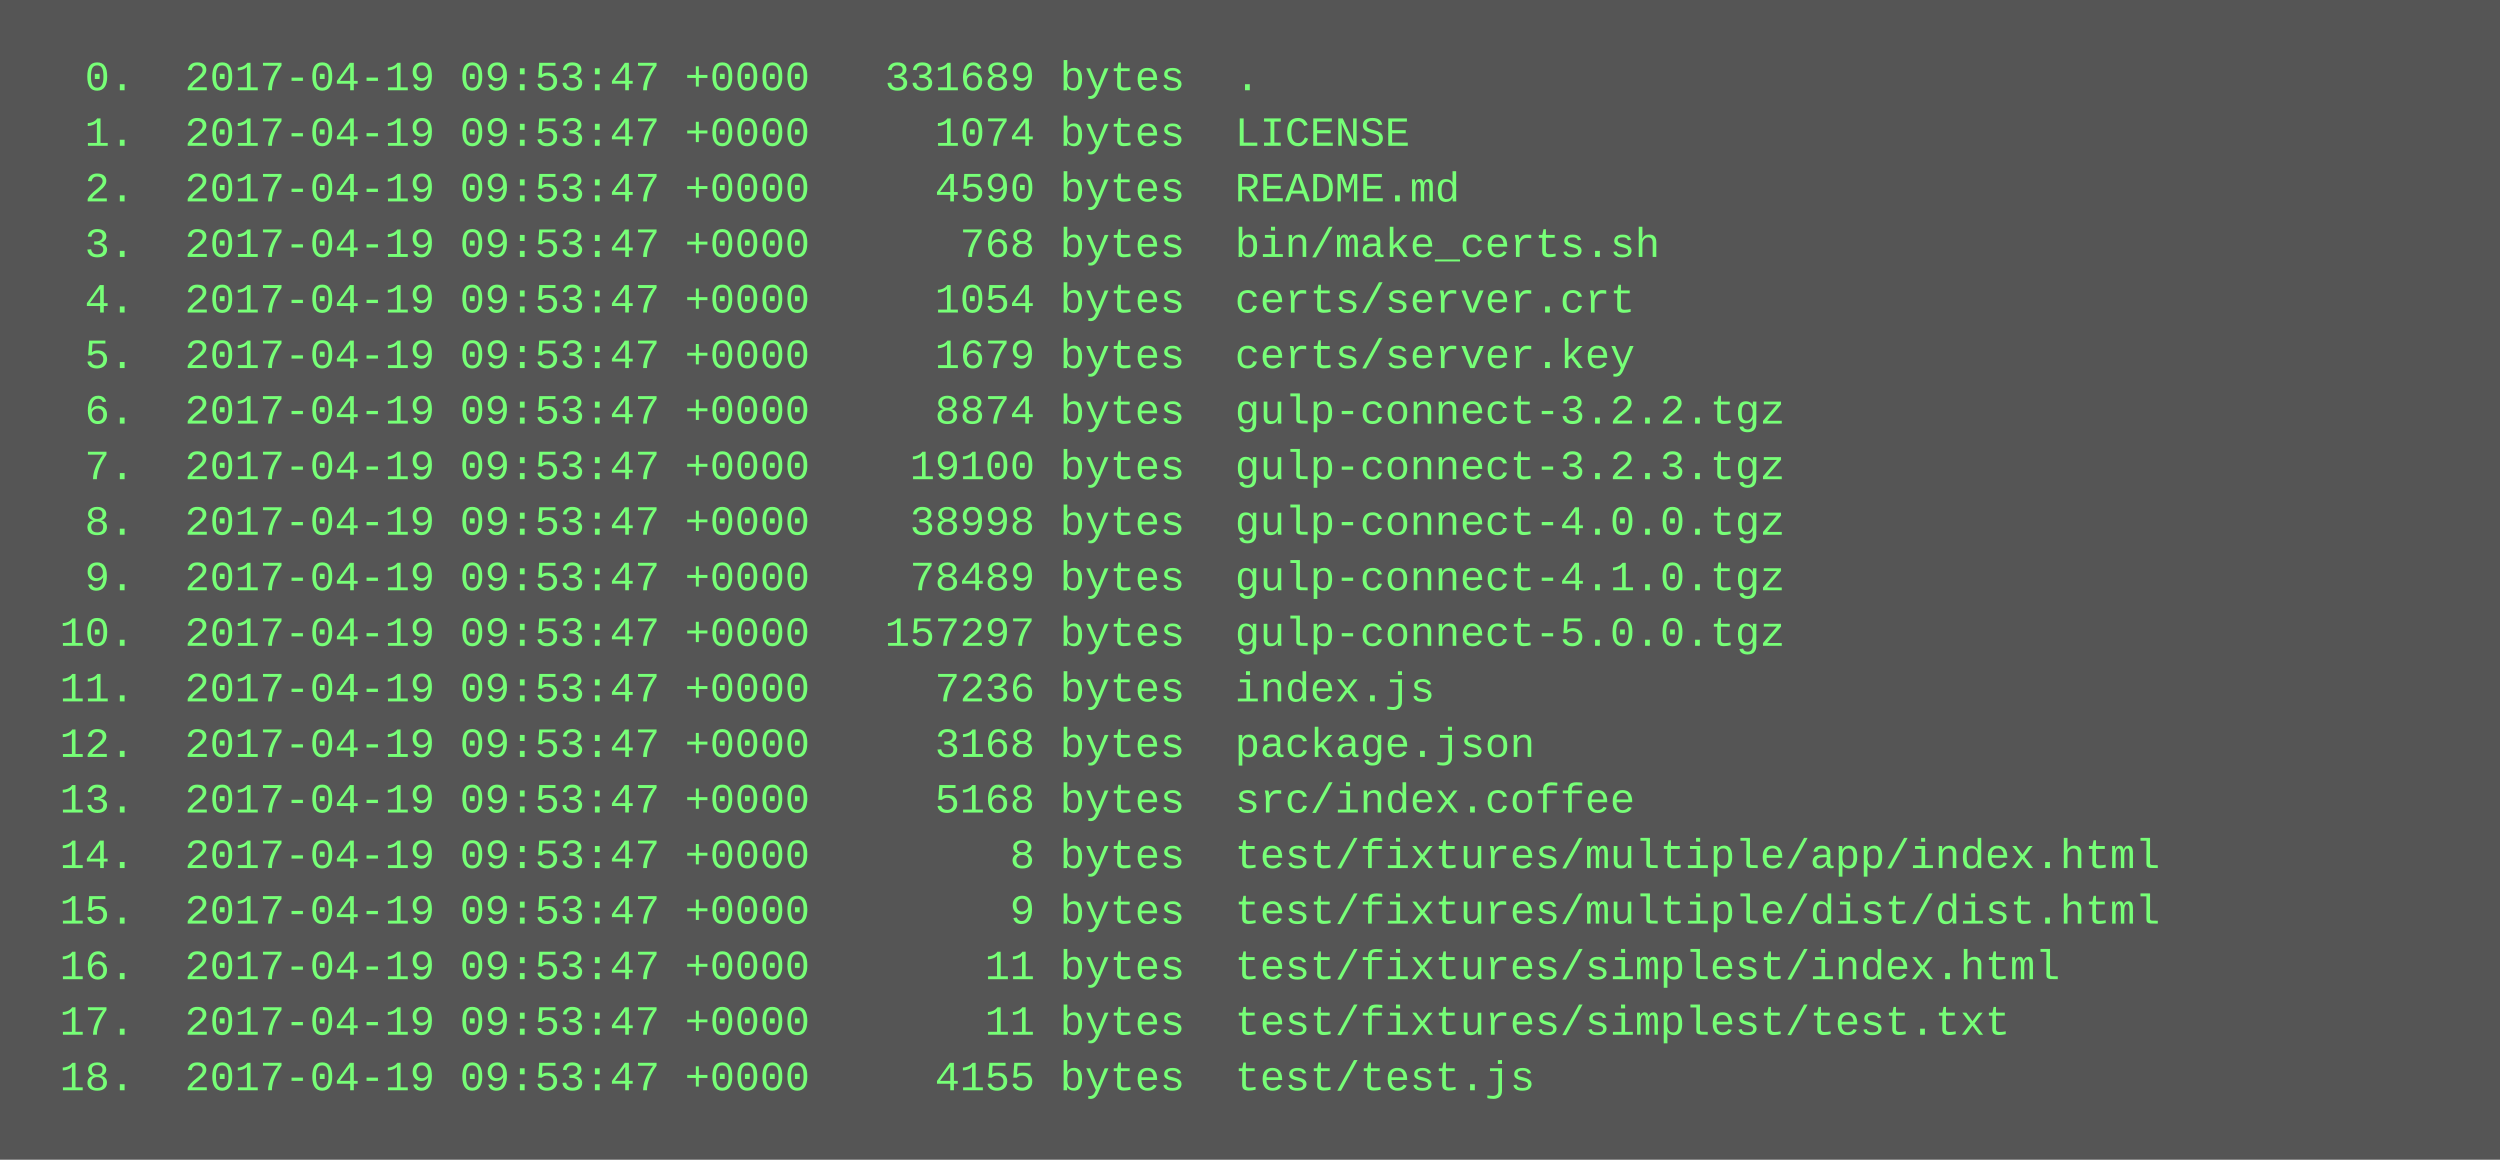
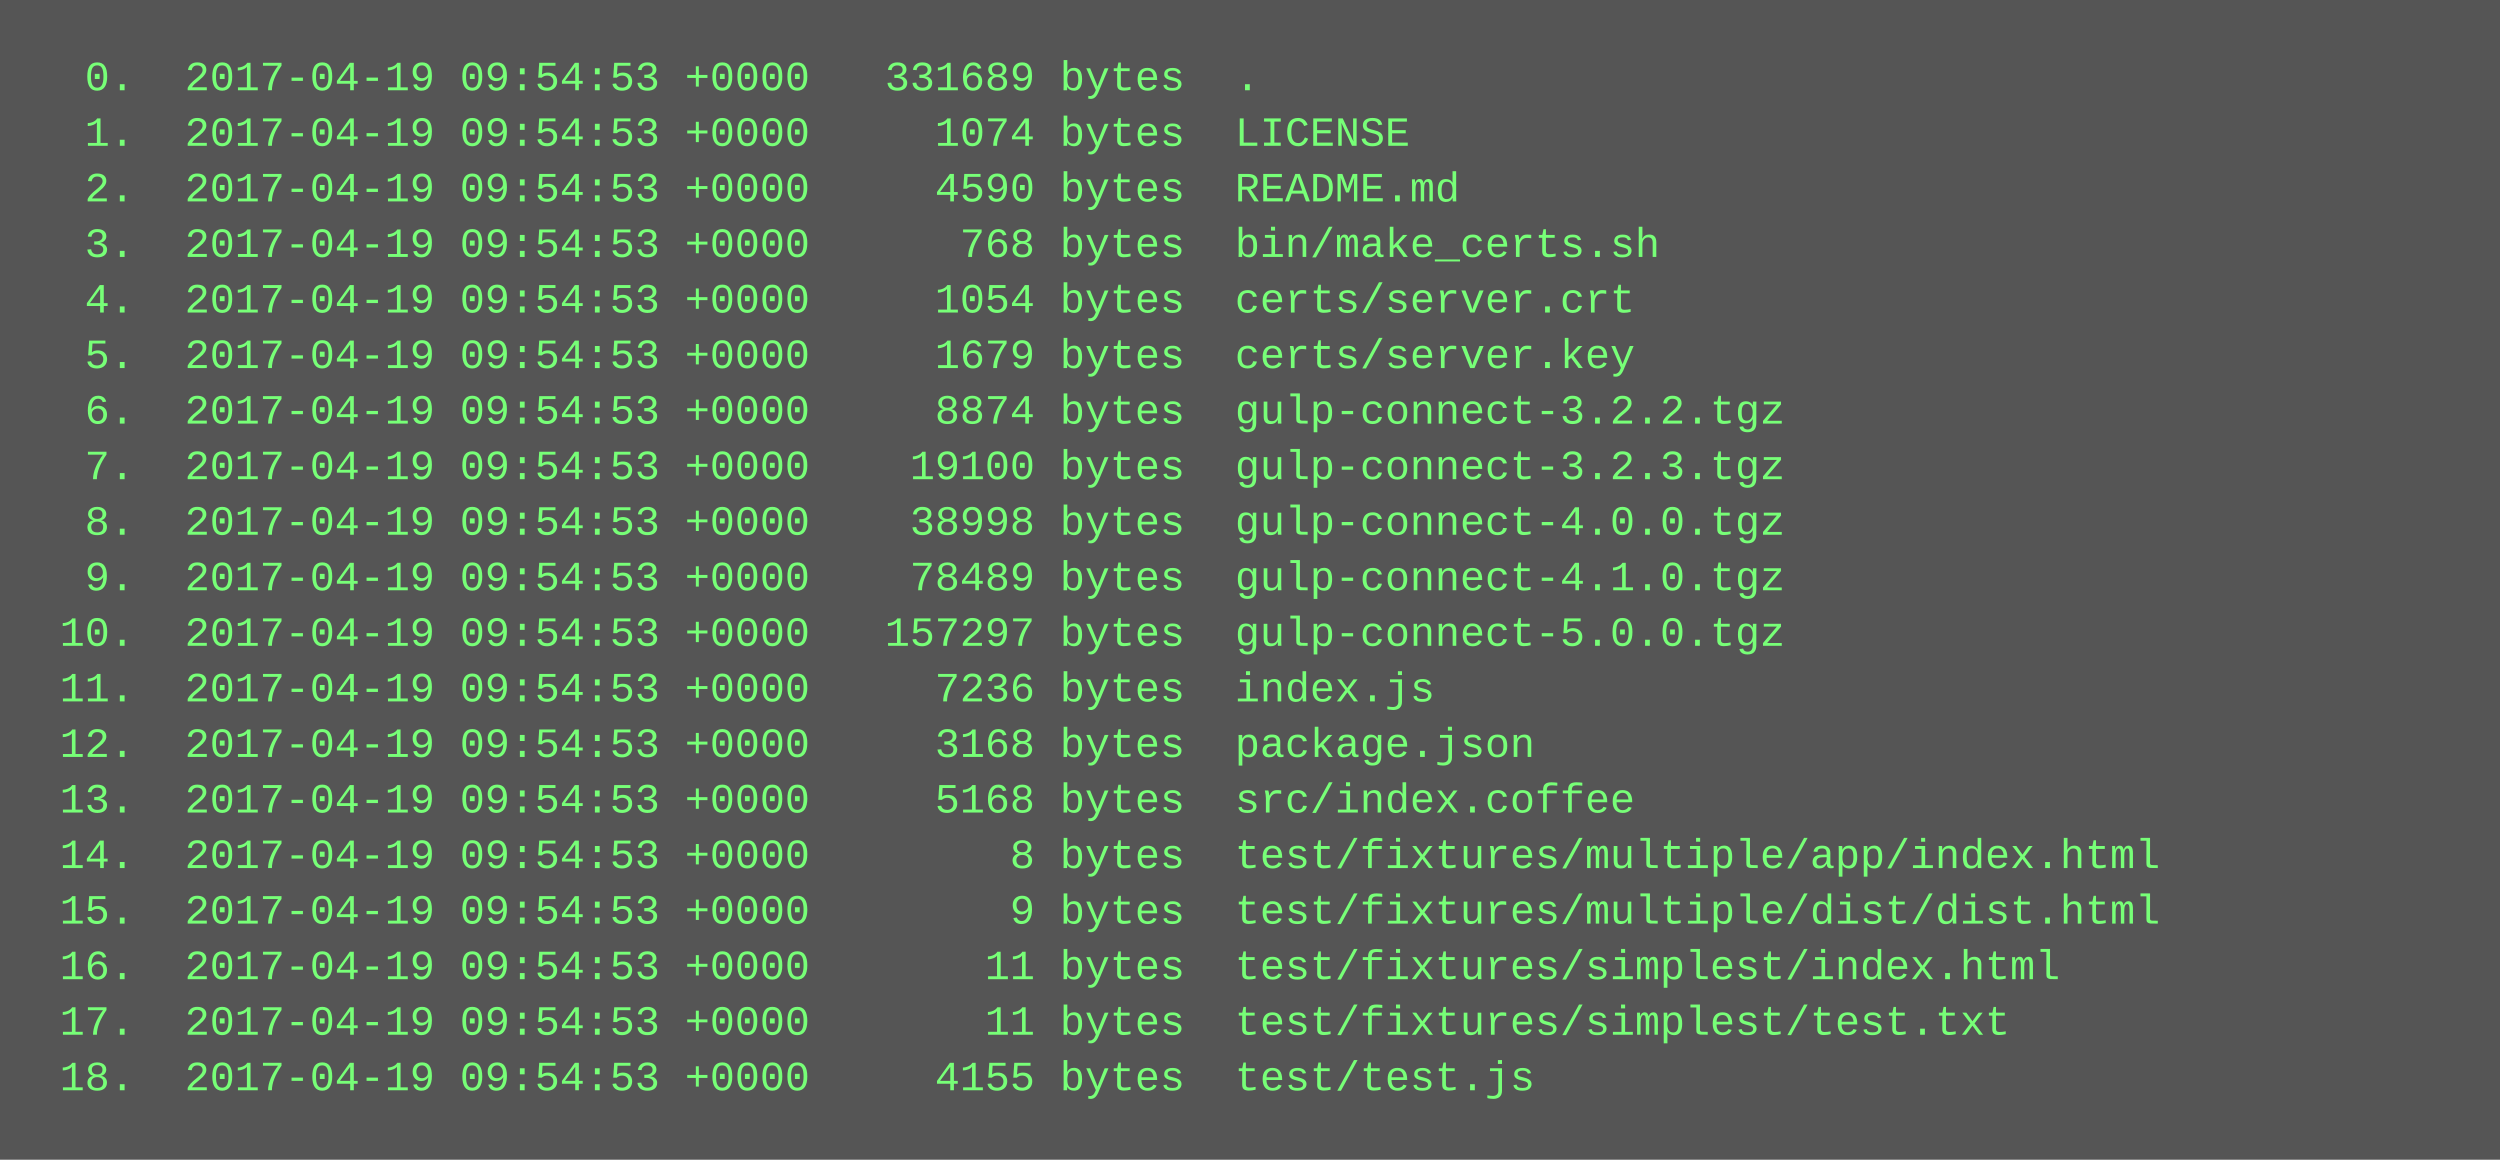
<svg xmlns="http://www.w3.org/2000/svg" height="334" width="720">
  <rect height="334" fill="#555" width="720" />
  <text fill="#7f7" font-family="Courier New" font-size="12" xml:space="preserve">
-     <tspan x="10" y="26">  0.  2017-04-19 09:53:47 +0000   331689 bytes  .</tspan>
-     <tspan x="10" y="42">  1.  2017-04-19 09:53:47 +0000     1074 bytes  LICENSE</tspan>
-     <tspan x="10" y="58">  2.  2017-04-19 09:53:47 +0000     4590 bytes  README.md</tspan>
-     <tspan x="10" y="74">  3.  2017-04-19 09:53:47 +0000      768 bytes  bin/make_certs.sh</tspan>
-     <tspan x="10" y="90">  4.  2017-04-19 09:53:47 +0000     1054 bytes  certs/server.crt</tspan>
-     <tspan x="10" y="106">  5.  2017-04-19 09:53:47 +0000     1679 bytes  certs/server.key</tspan>
-     <tspan x="10" y="122">  6.  2017-04-19 09:53:47 +0000     8874 bytes  gulp-connect-3.2.2.tgz</tspan>
-     <tspan x="10" y="138">  7.  2017-04-19 09:53:47 +0000    19100 bytes  gulp-connect-3.2.3.tgz</tspan>
-     <tspan x="10" y="154">  8.  2017-04-19 09:53:47 +0000    38998 bytes  gulp-connect-4.0.0.tgz</tspan>
-     <tspan x="10" y="170">  9.  2017-04-19 09:53:47 +0000    78489 bytes  gulp-connect-4.1.0.tgz</tspan>
-     <tspan x="10" y="186"> 10.  2017-04-19 09:53:47 +0000   157297 bytes  gulp-connect-5.0.0.tgz</tspan>
-     <tspan x="10" y="202"> 11.  2017-04-19 09:53:47 +0000     7236 bytes  index.js</tspan>
-     <tspan x="10" y="218"> 12.  2017-04-19 09:53:47 +0000     3168 bytes  package.json</tspan>
-     <tspan x="10" y="234"> 13.  2017-04-19 09:53:47 +0000     5168 bytes  src/index.coffee</tspan>
-     <tspan x="10" y="250"> 14.  2017-04-19 09:53:47 +0000        8 bytes  test/fixtures/multiple/app/index.html</tspan>
-     <tspan x="10" y="266"> 15.  2017-04-19 09:53:47 +0000        9 bytes  test/fixtures/multiple/dist/dist.html</tspan>
-     <tspan x="10" y="282"> 16.  2017-04-19 09:53:47 +0000       11 bytes  test/fixtures/simplest/index.html</tspan>
-     <tspan x="10" y="298"> 17.  2017-04-19 09:53:47 +0000       11 bytes  test/fixtures/simplest/test.txt</tspan>
-     <tspan x="10" y="314"> 18.  2017-04-19 09:53:47 +0000     4155 bytes  test/test.js</tspan>
+     <tspan x="10" y="26">  0.  2017-04-19 09:54:53 +0000   331689 bytes  .</tspan>
+     <tspan x="10" y="42">  1.  2017-04-19 09:54:53 +0000     1074 bytes  LICENSE</tspan>
+     <tspan x="10" y="58">  2.  2017-04-19 09:54:53 +0000     4590 bytes  README.md</tspan>
+     <tspan x="10" y="74">  3.  2017-04-19 09:54:53 +0000      768 bytes  bin/make_certs.sh</tspan>
+     <tspan x="10" y="90">  4.  2017-04-19 09:54:53 +0000     1054 bytes  certs/server.crt</tspan>
+     <tspan x="10" y="106">  5.  2017-04-19 09:54:53 +0000     1679 bytes  certs/server.key</tspan>
+     <tspan x="10" y="122">  6.  2017-04-19 09:54:53 +0000     8874 bytes  gulp-connect-3.2.2.tgz</tspan>
+     <tspan x="10" y="138">  7.  2017-04-19 09:54:53 +0000    19100 bytes  gulp-connect-3.2.3.tgz</tspan>
+     <tspan x="10" y="154">  8.  2017-04-19 09:54:53 +0000    38998 bytes  gulp-connect-4.0.0.tgz</tspan>
+     <tspan x="10" y="170">  9.  2017-04-19 09:54:53 +0000    78489 bytes  gulp-connect-4.1.0.tgz</tspan>
+     <tspan x="10" y="186"> 10.  2017-04-19 09:54:53 +0000   157297 bytes  gulp-connect-5.0.0.tgz</tspan>
+     <tspan x="10" y="202"> 11.  2017-04-19 09:54:53 +0000     7236 bytes  index.js</tspan>
+     <tspan x="10" y="218"> 12.  2017-04-19 09:54:53 +0000     3168 bytes  package.json</tspan>
+     <tspan x="10" y="234"> 13.  2017-04-19 09:54:53 +0000     5168 bytes  src/index.coffee</tspan>
+     <tspan x="10" y="250"> 14.  2017-04-19 09:54:53 +0000        8 bytes  test/fixtures/multiple/app/index.html</tspan>
+     <tspan x="10" y="266"> 15.  2017-04-19 09:54:53 +0000        9 bytes  test/fixtures/multiple/dist/dist.html</tspan>
+     <tspan x="10" y="282"> 16.  2017-04-19 09:54:53 +0000       11 bytes  test/fixtures/simplest/index.html</tspan>
+     <tspan x="10" y="298"> 17.  2017-04-19 09:54:53 +0000       11 bytes  test/fixtures/simplest/test.txt</tspan>
+     <tspan x="10" y="314"> 18.  2017-04-19 09:54:53 +0000     4155 bytes  test/test.js</tspan>
  </text>
</svg>
